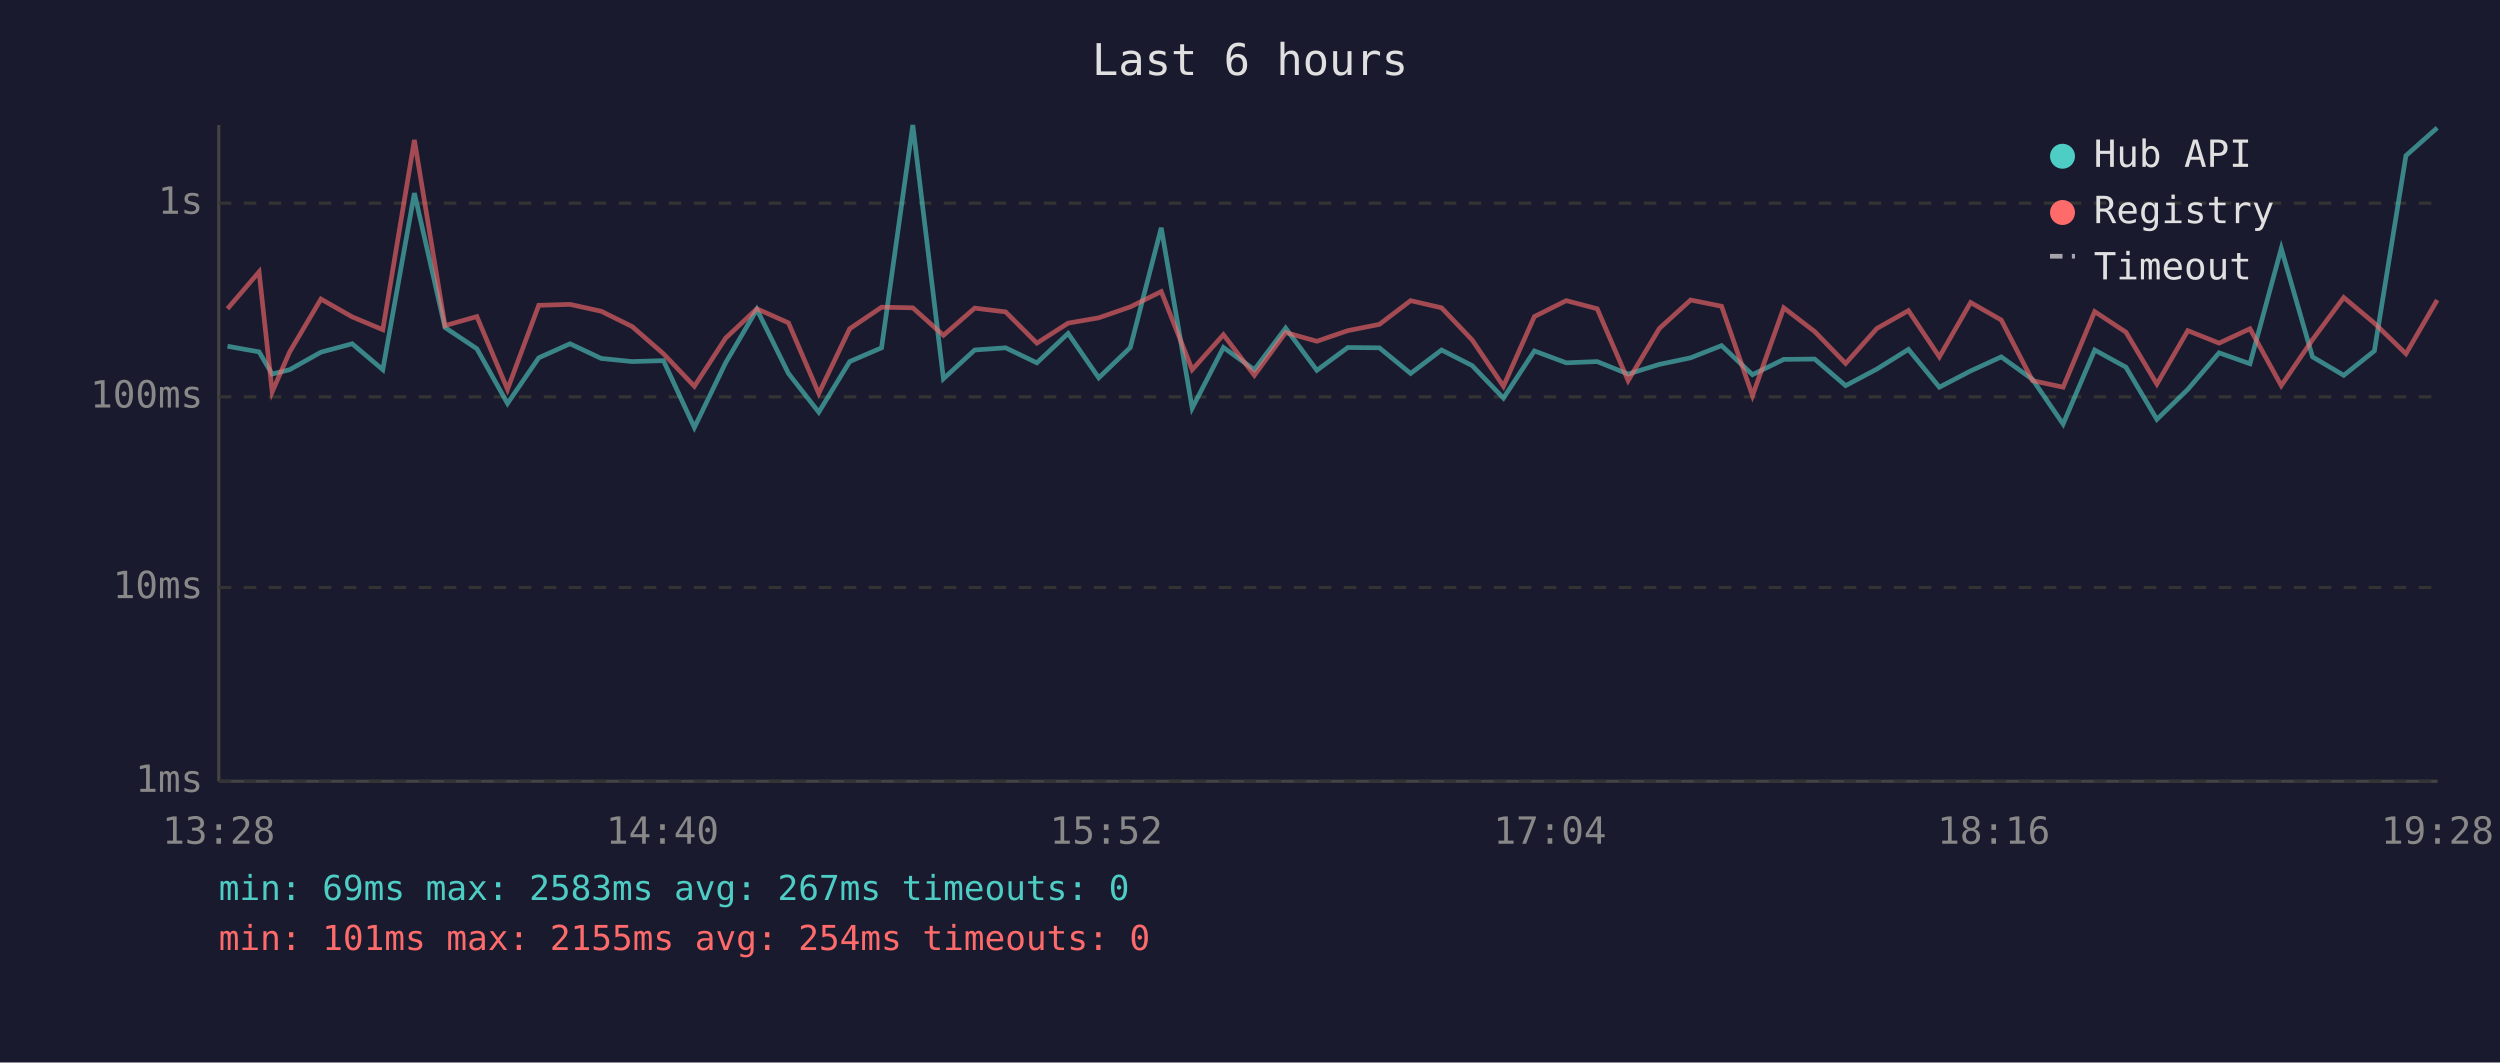
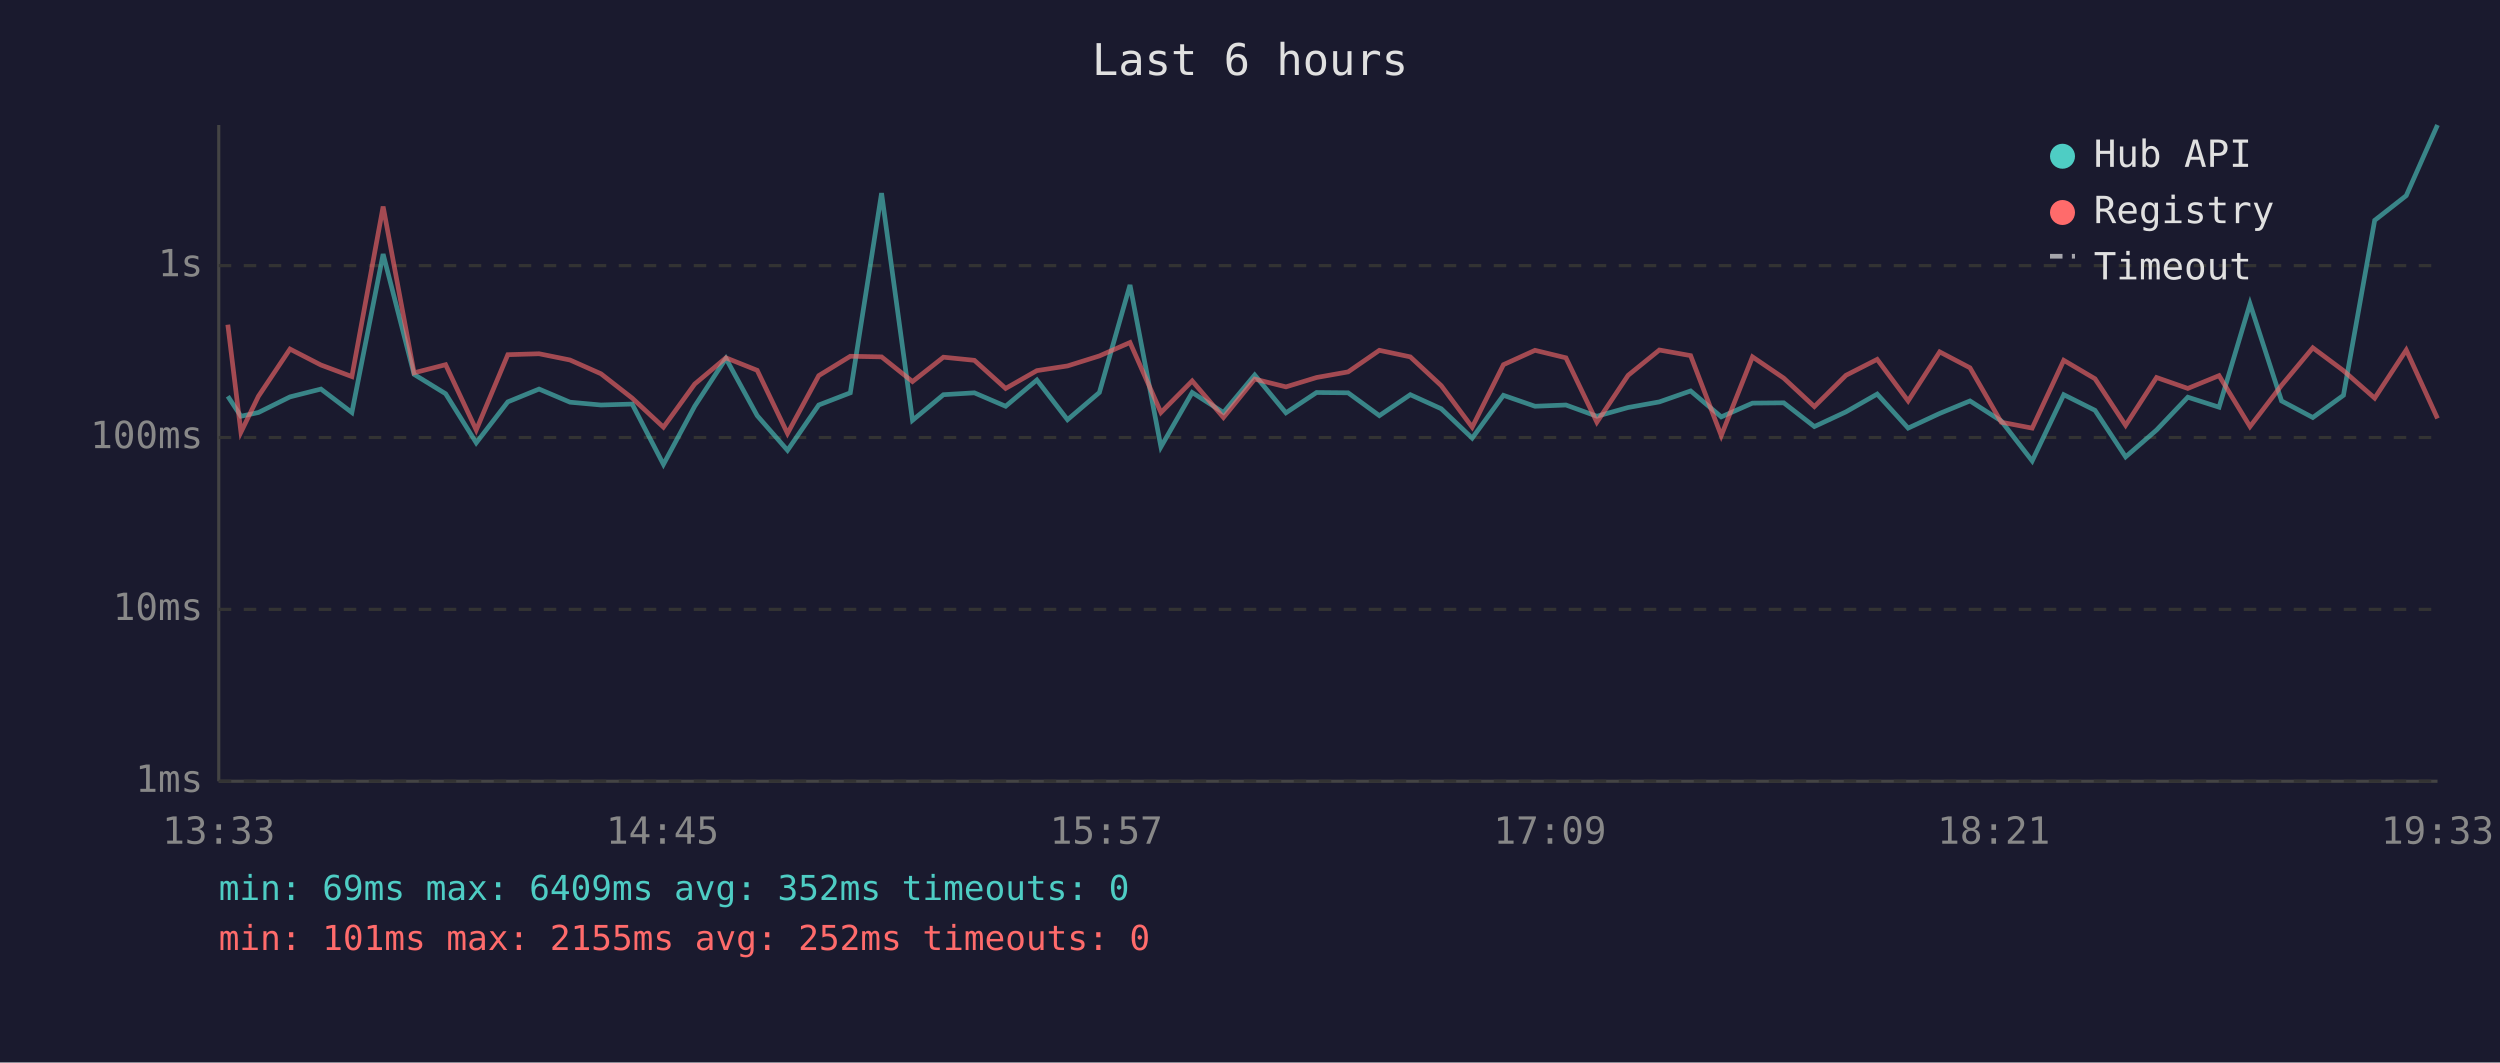
<svg xmlns="http://www.w3.org/2000/svg" viewBox="0 0 800 340" font-family="monospace" font-size="12">
  <rect width="800" height="340" fill="#1a1a2e" />
  <text x="400" y="24" fill="#e0e0e0" font-size="14" text-anchor="middle">Last 6 hours</text>
  <line x1="70" y1="40" x2="70" y2="250" stroke="#444" stroke-width="1" />
  <line x1="70" y1="250" x2="780" y2="250" stroke="#444" stroke-width="1" />
  <line x1="70" y1="250" x2="780" y2="250" stroke="#333" stroke-width="1" stroke-dasharray="4" />
  <text x="65" y="250" fill="#888" text-anchor="end" dominant-baseline="middle">1ms</text>
-   <line x1="70" y1="188" x2="780" y2="188" stroke="#333" stroke-width="1" stroke-dasharray="4" />
-   <text x="65" y="188" fill="#888" text-anchor="end" dominant-baseline="middle">10ms</text>
-   <line x1="70" y1="127" x2="780" y2="127" stroke="#333" stroke-width="1" stroke-dasharray="4" />
-   <text x="65" y="127" fill="#888" text-anchor="end" dominant-baseline="middle">100ms</text>
-   <line x1="70" y1="65" x2="780" y2="65" stroke="#333" stroke-width="1" stroke-dasharray="4" />
-   <text x="65" y="65" fill="#888" text-anchor="end" dominant-baseline="middle">1s</text>
-   <text x="70" y="270" fill="#888" text-anchor="middle">13:28</text>
-   <text x="212" y="270" fill="#888" text-anchor="middle">14:40</text>
-   <text x="354" y="270" fill="#888" text-anchor="middle">15:52</text>
-   <text x="496" y="270" fill="#888" text-anchor="middle">17:04</text>
-   <text x="638" y="270" fill="#888" text-anchor="middle">18:16</text>
-   <text x="780" y="270" fill="#888" text-anchor="middle">19:28</text>
-   <polyline points="72.8,110.8 82.9,112.6 87.1,119.7 92.7,118.3 102.7,112.7 112.7,110.0 122.5,118.3 132.6,61.8 142.4,104.8 152.6,111.6 162.4,129.1 172.4,114.5 182.4,110.0 192.4,114.7 202.3,115.7 212.3,115.4 222.2,136.8 232.2,116.1 242.2,99.0 252.3,119.5 262.0,131.9 271.9,115.7 282.1,111.3 292.1,40.0 301.9,121.2 311.9,112.0 321.8,111.3 331.8,116.1 341.8,106.7 351.6,120.9 361.7,111.2 371.6,72.9 381.5,130.6 391.5,111.2 401.4,118.3 411.4,105.0 421.4,118.5 431.3,111.2 441.4,111.3 451.4,119.5 461.3,112.0 471.1,117.0 481.1,127.4 491.0,112.3 501.2,116.1 511.1,115.7 521.0,119.7 531.0,116.6 541.0,114.5 550.9,110.6 560.8,119.9 570.8,115.0 580.7,114.9 590.6,123.4 600.6,118.1 610.7,111.8 620.6,123.9 630.6,118.7 640.4,114.2 650.4,121.4 660.2,135.7 670.3,112.0 680.3,117.5 690.2,134.2 700.1,124.6 710.1,112.9 720.0,116.4 730.0,79.5 740.0,114.2 750.0,120.1 759.8,112.3 769.9,49.8 779.9,40.9" fill="none" stroke="#4ecdc4" stroke-width="1.5" opacity="0.6" />
-   <polyline points="72.8,98.8 82.9,87.0 87.1,125.4 92.7,112.6 102.7,95.7 112.7,101.4 122.5,105.5 132.6,44.8 142.4,104.2 152.6,101.3 162.4,124.6 172.4,97.7 182.4,97.4 192.4,99.6 202.3,104.5 212.3,113.2 222.2,123.6 232.2,108.2 242.2,98.8 252.3,103.3 262.0,125.9 271.9,105.2 282.1,98.3 292.1,98.5 301.9,107.3 311.9,98.6 321.8,99.8 331.8,109.8 341.8,103.4 351.6,101.7 361.7,98.2 371.6,93.3 381.5,118.3 391.5,107.1 401.4,120.1 411.4,106.4 421.4,109.2 431.3,105.8 441.4,103.8 451.4,96.2 461.3,98.5 471.1,108.8 481.1,123.6 491.0,101.3 501.2,96.2 511.1,98.8 521.0,121.8 531.0,105.1 541.0,96.0 550.9,98.0 560.8,126.6 570.8,98.5 580.7,106.1 590.6,116.3 600.6,105.1 610.7,99.4 620.6,114.2 630.6,96.8 640.4,102.4 650.4,121.8 660.2,123.9 670.3,99.7 680.3,106.3 690.2,122.9 700.1,105.8 710.1,109.8 720.0,105.2 730.0,123.4 740.0,108.7 750.0,95.2 759.8,103.4 769.9,113.2 779.9,96.0" fill="none" stroke="#ff6b6b" stroke-width="1.5" opacity="0.6" />
+   <line x1="70" y1="195" x2="780" y2="195" stroke="#333" stroke-width="1" stroke-dasharray="4" />
+   <text x="65" y="195" fill="#888" text-anchor="end" dominant-baseline="middle">10ms</text>
+   <line x1="70" y1="140" x2="780" y2="140" stroke="#333" stroke-width="1" stroke-dasharray="4" />
+   <text x="65" y="140" fill="#888" text-anchor="end" dominant-baseline="middle">100ms</text>
+   <line x1="70" y1="85" x2="780" y2="85" stroke="#333" stroke-width="1" stroke-dasharray="4" />
+   <text x="65" y="85" fill="#888" text-anchor="end" dominant-baseline="middle">1s</text>
+   <text x="70" y="270" fill="#888" text-anchor="middle">13:33</text>
+   <text x="212" y="270" fill="#888" text-anchor="middle">14:45</text>
+   <text x="354" y="270" fill="#888" text-anchor="middle">15:57</text>
+   <text x="496" y="270" fill="#888" text-anchor="middle">17:09</text>
+   <text x="638" y="270" fill="#888" text-anchor="middle">18:21</text>
+   <text x="780" y="270" fill="#888" text-anchor="middle">19:33</text>
+   <polyline points="72.9,126.8 77.1,133.2 82.7,132.0 92.8,127.0 102.7,124.5 112.6,132.0 122.6,81.3 132.5,119.8 142.6,126.0 152.4,141.7 162.5,128.6 172.5,124.5 182.4,128.7 192.3,129.6 202.3,129.3 212.3,148.6 222.3,130.0 232.3,114.7 242.3,133.0 252.0,144.1 262.0,129.6 272.1,125.7 282.1,61.8 292.0,134.5 301.9,126.3 311.8,125.7 321.8,130.0 331.8,121.6 341.6,134.3 351.8,125.6 361.6,91.2 371.5,143.0 381.5,125.6 391.5,132.0 401.5,120.0 411.5,132.1 421.3,125.6 431.4,125.7 441.4,133.0 451.3,126.3 461.2,130.8 471.1,140.2 481.1,126.5 491.2,130.0 501.1,129.6 511.0,133.2 521.0,130.4 531.0,128.6 541.0,125.1 550.8,133.4 560.8,129.0 570.8,128.9 580.6,136.5 590.7,131.8 600.7,126.1 610.6,137.0 620.7,132.3 630.4,128.3 640.4,134.7 650.3,147.5 660.4,126.3 670.4,131.3 680.2,146.2 690.1,137.6 700.1,127.1 710.1,130.3 720.0,97.2 730.1,128.3 740.1,133.6 749.9,126.5 759.9,70.5 770.0,62.6 780.0,40.0" fill="none" stroke="#4ecdc4" stroke-width="1.5" opacity="0.6" />
+   <polyline points="72.9,103.9 77.1,138.3 82.7,126.8 92.8,111.7 102.7,116.8 112.6,120.5 122.6,66.1 132.5,119.3 142.6,116.7 152.4,137.6 162.5,113.5 172.5,113.2 182.4,115.2 192.3,119.6 202.3,127.4 212.3,136.7 222.3,122.9 232.3,114.5 242.3,118.5 252.0,138.7 262.0,120.2 272.1,114.0 282.1,114.2 292.0,122.1 301.9,114.3 311.8,115.3 321.8,124.3 331.8,118.6 341.6,117.1 351.8,113.9 361.6,109.6 371.5,132.0 381.5,121.9 391.5,133.6 401.5,121.3 411.5,123.8 421.3,120.8 431.4,119.0 441.4,112.1 451.3,114.2 461.2,123.4 471.1,136.7 481.1,116.7 491.2,112.1 501.1,114.5 511.0,135.1 521.0,120.1 531.0,112.0 541.0,113.8 550.8,139.4 560.8,114.2 570.8,121.0 580.6,130.1 590.7,120.1 600.7,115.0 610.6,128.3 620.7,112.6 630.4,117.7 640.4,135.1 650.3,137.0 660.4,115.3 670.4,121.2 680.2,136.1 690.1,120.8 700.1,124.3 710.1,120.2 720.0,136.5 730.1,123.3 740.1,111.3 749.9,118.6 759.9,127.4 770.0,112.0 780.0,133.9" fill="none" stroke="#ff6b6b" stroke-width="1.5" opacity="0.6" />
  <circle cx="660" cy="50" r="4" fill="#4ecdc4" />
  <text x="670" y="50" fill="#e0e0e0" dominant-baseline="middle">Hub API</text>
  <circle cx="660" cy="68" r="4" fill="#ff6b6b" />
  <text x="670" y="68" fill="#e0e0e0" dominant-baseline="middle">Registry</text>
  <line x1="656" y1="82" x2="664" y2="82" stroke="#e0e0e0" stroke-width="1.5" stroke-dasharray="4,3" opacity="0.7" />
  <text x="670" y="86" fill="#e0e0e0" dominant-baseline="middle">Timeout</text>
-   <text x="70" y="288" fill="#4ecdc4" font-size="11">min: 69ms  max: 2583ms  avg: 267ms  timeouts: 0</text>
-   <text x="70" y="304" fill="#ff6b6b" font-size="11">min: 101ms  max: 2155ms  avg: 254ms  timeouts: 0</text>
+   <text x="70" y="288" fill="#4ecdc4" font-size="11">min: 69ms  max: 6409ms  avg: 352ms  timeouts: 0</text>
+   <text x="70" y="304" fill="#ff6b6b" font-size="11">min: 101ms  max: 2155ms  avg: 252ms  timeouts: 0</text>
</svg>
